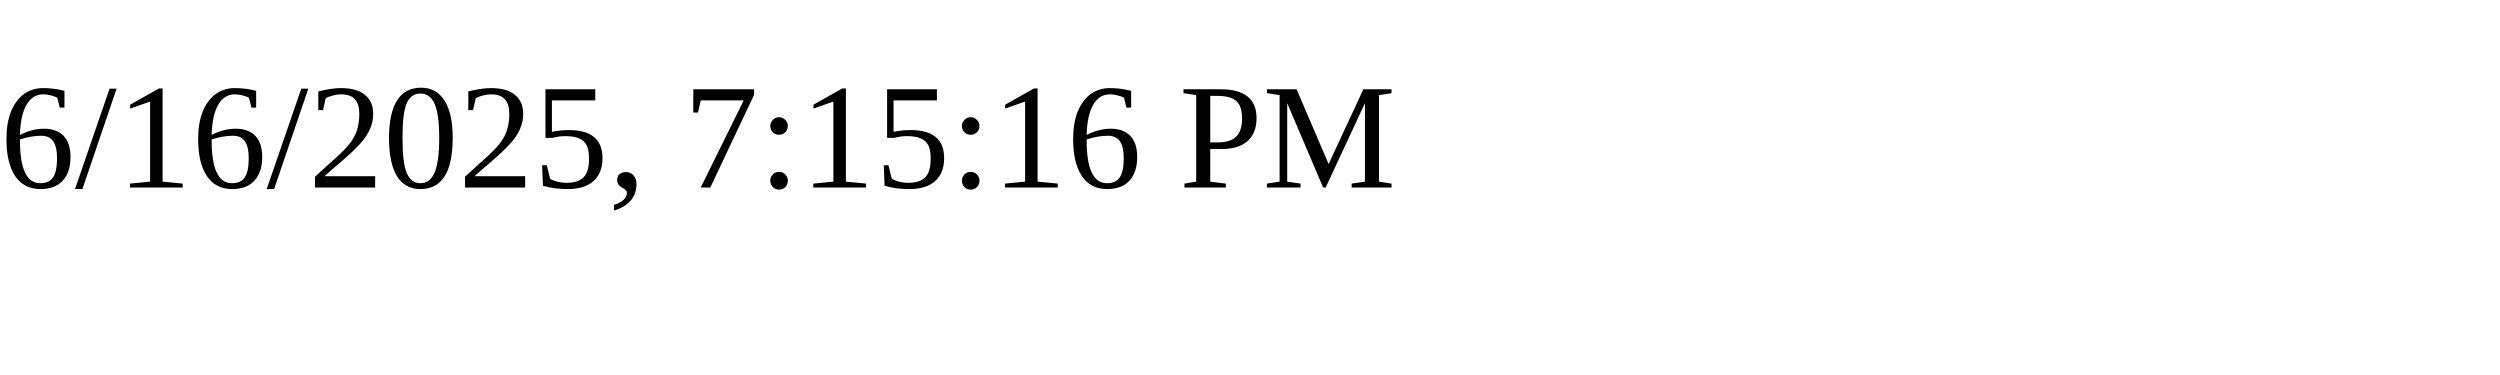
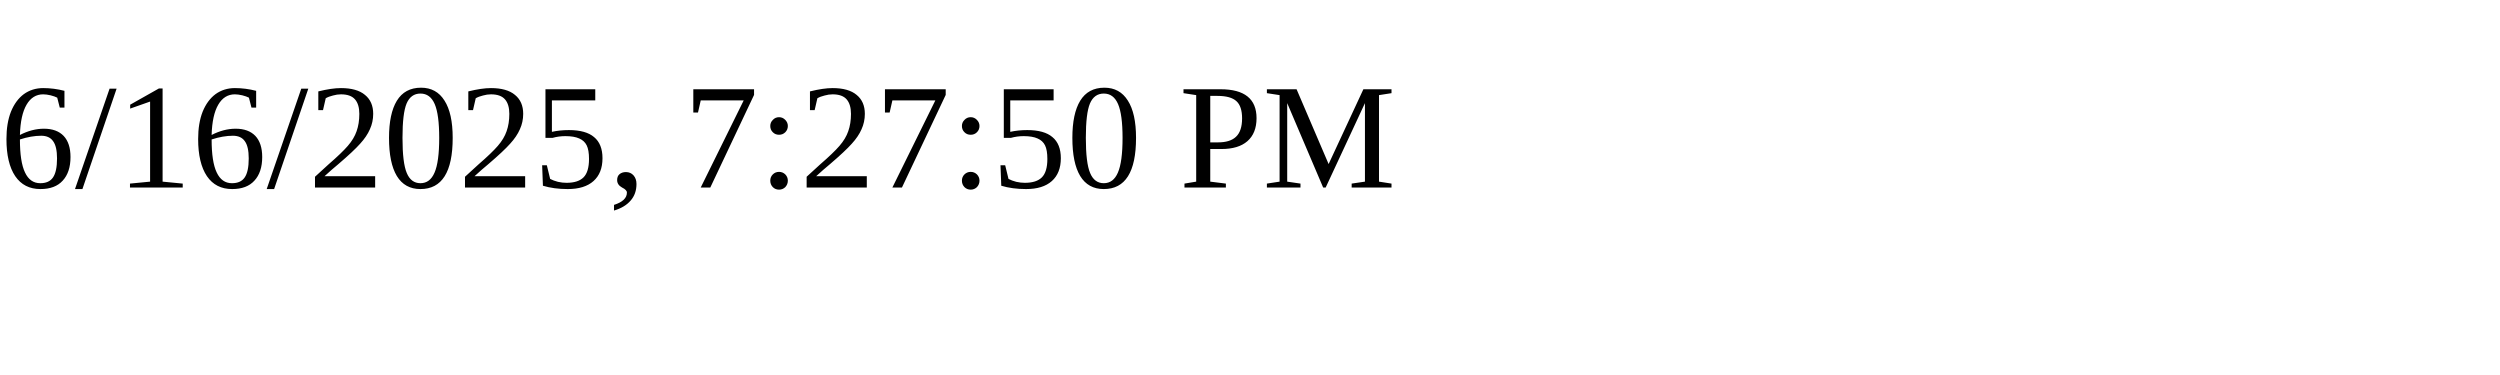
<svg xmlns="http://www.w3.org/2000/svg" height="30" width="200">
-   <text x="0" y="15">6/16/2025, 7:15:16 PM</text>
+   <text x="0" y="15">6/16/2025, 7:27:50 PM</text>
</svg>
